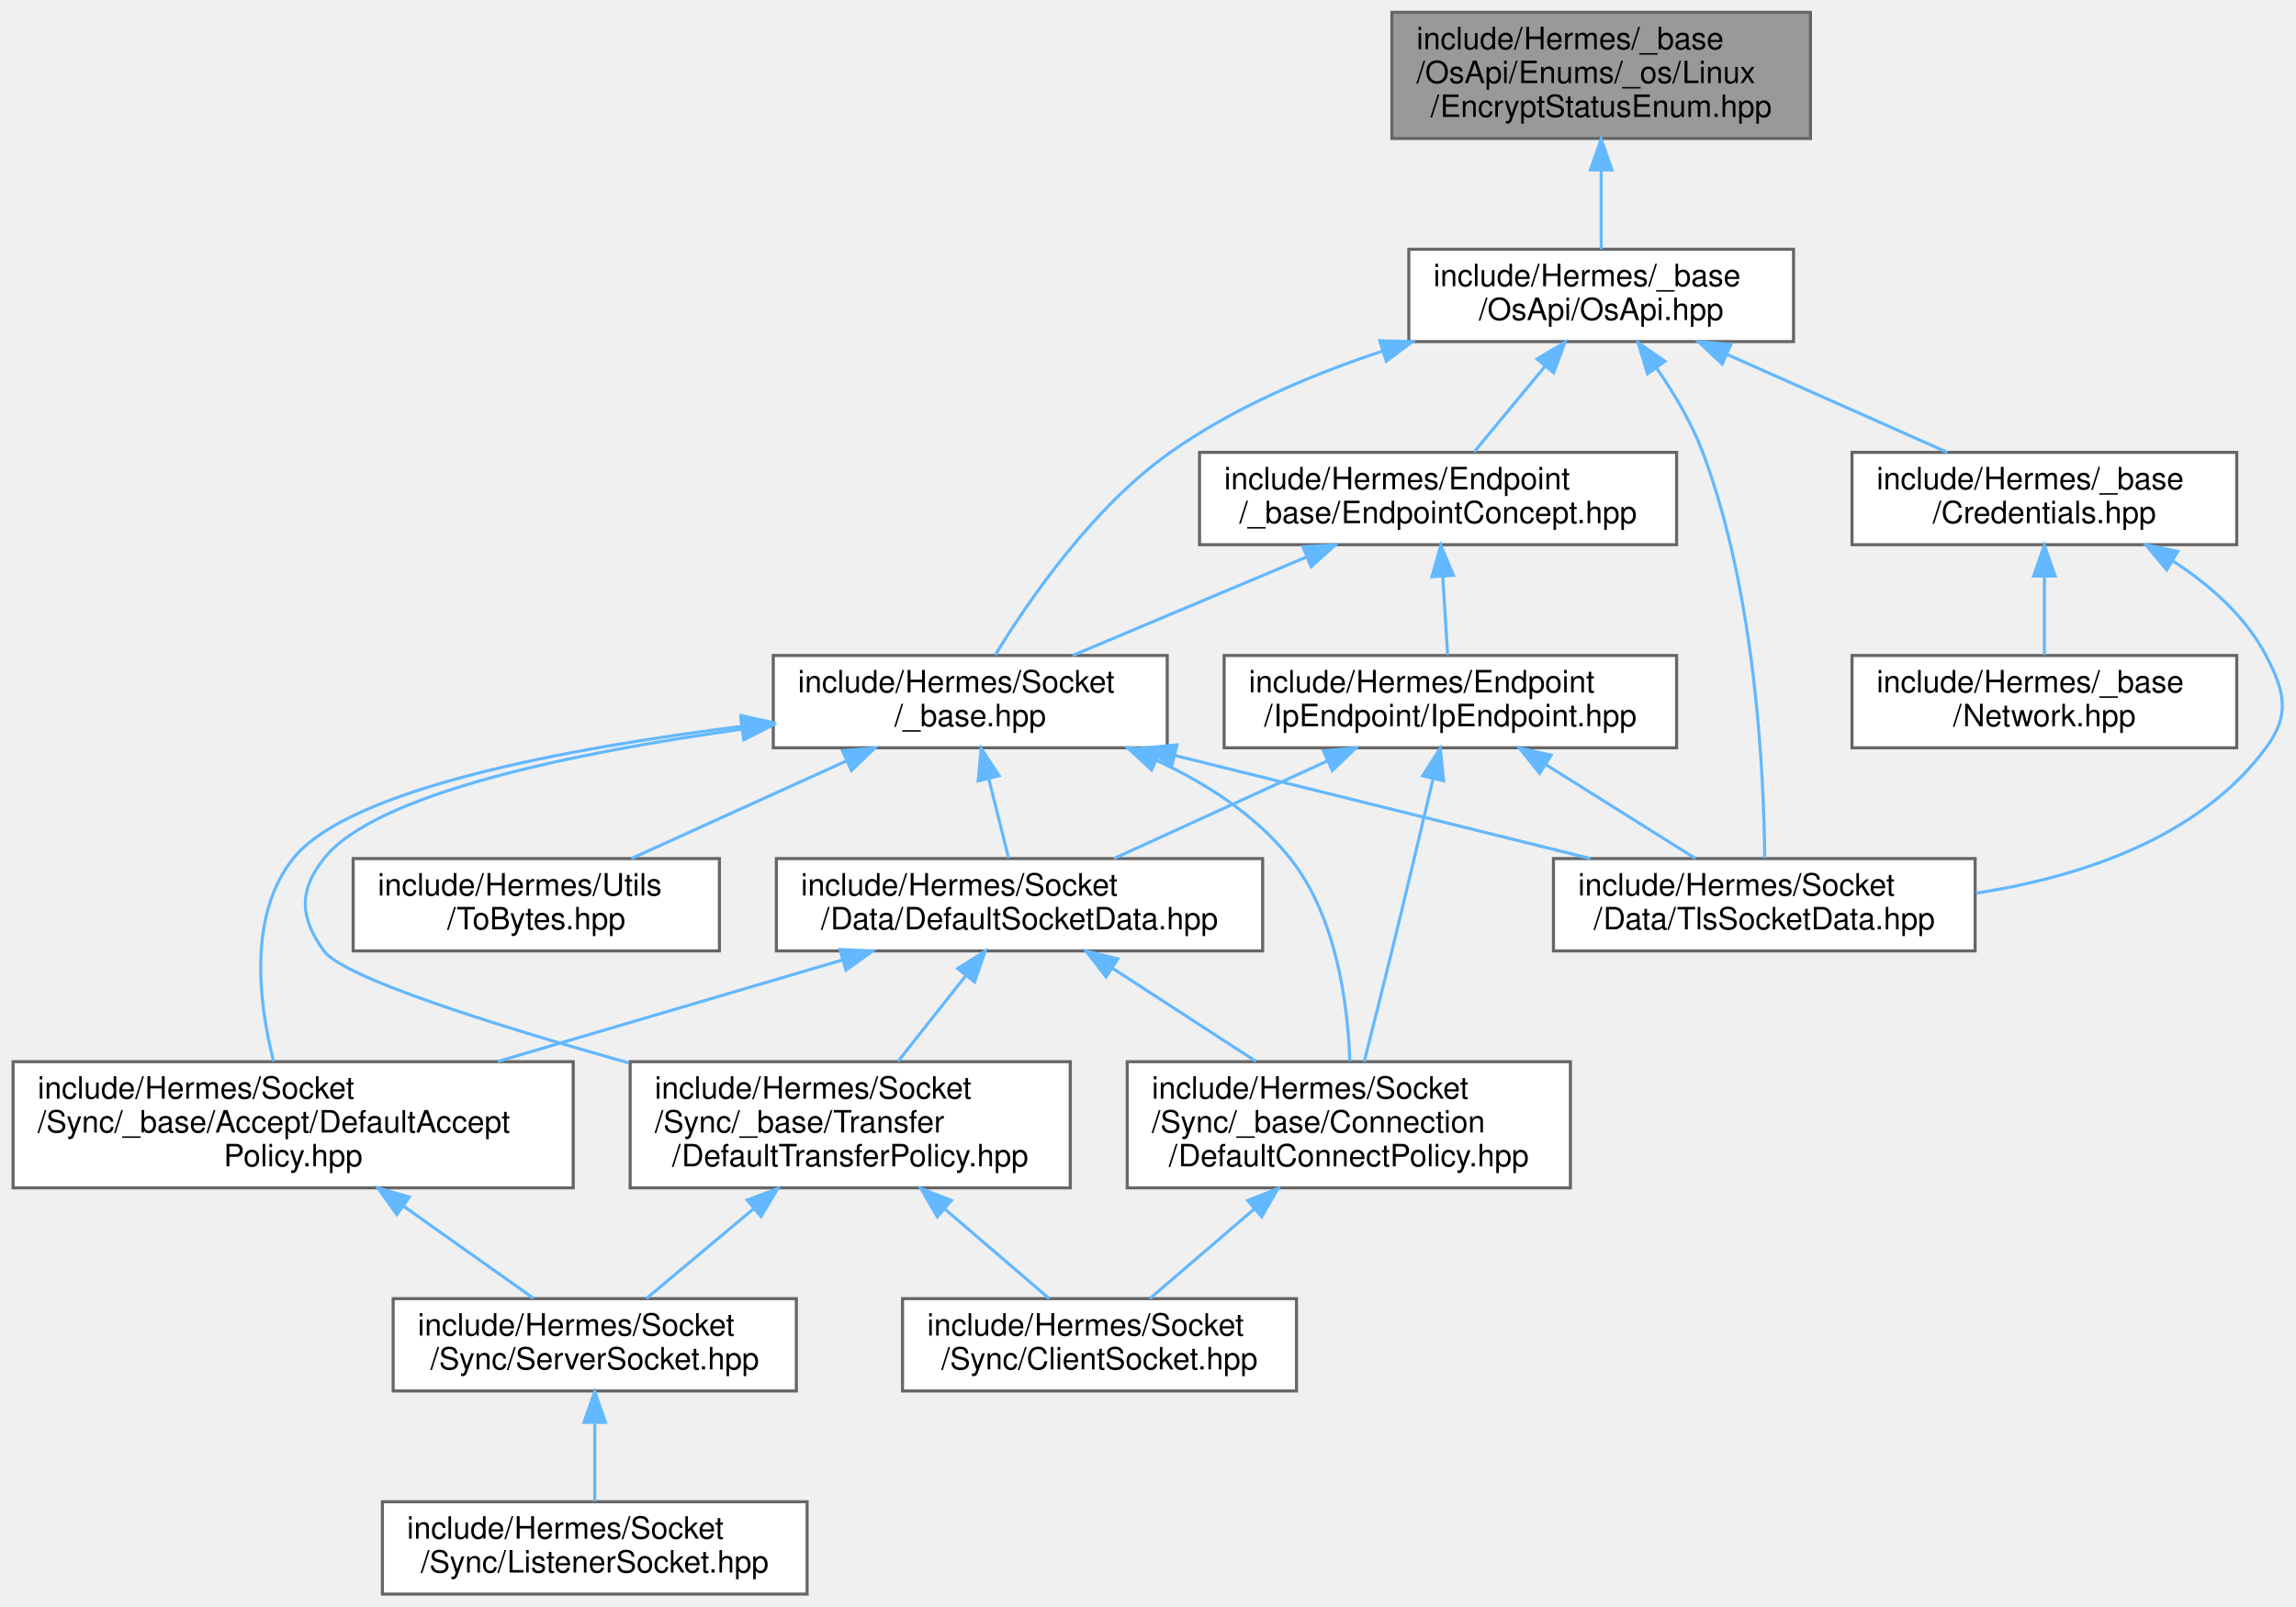
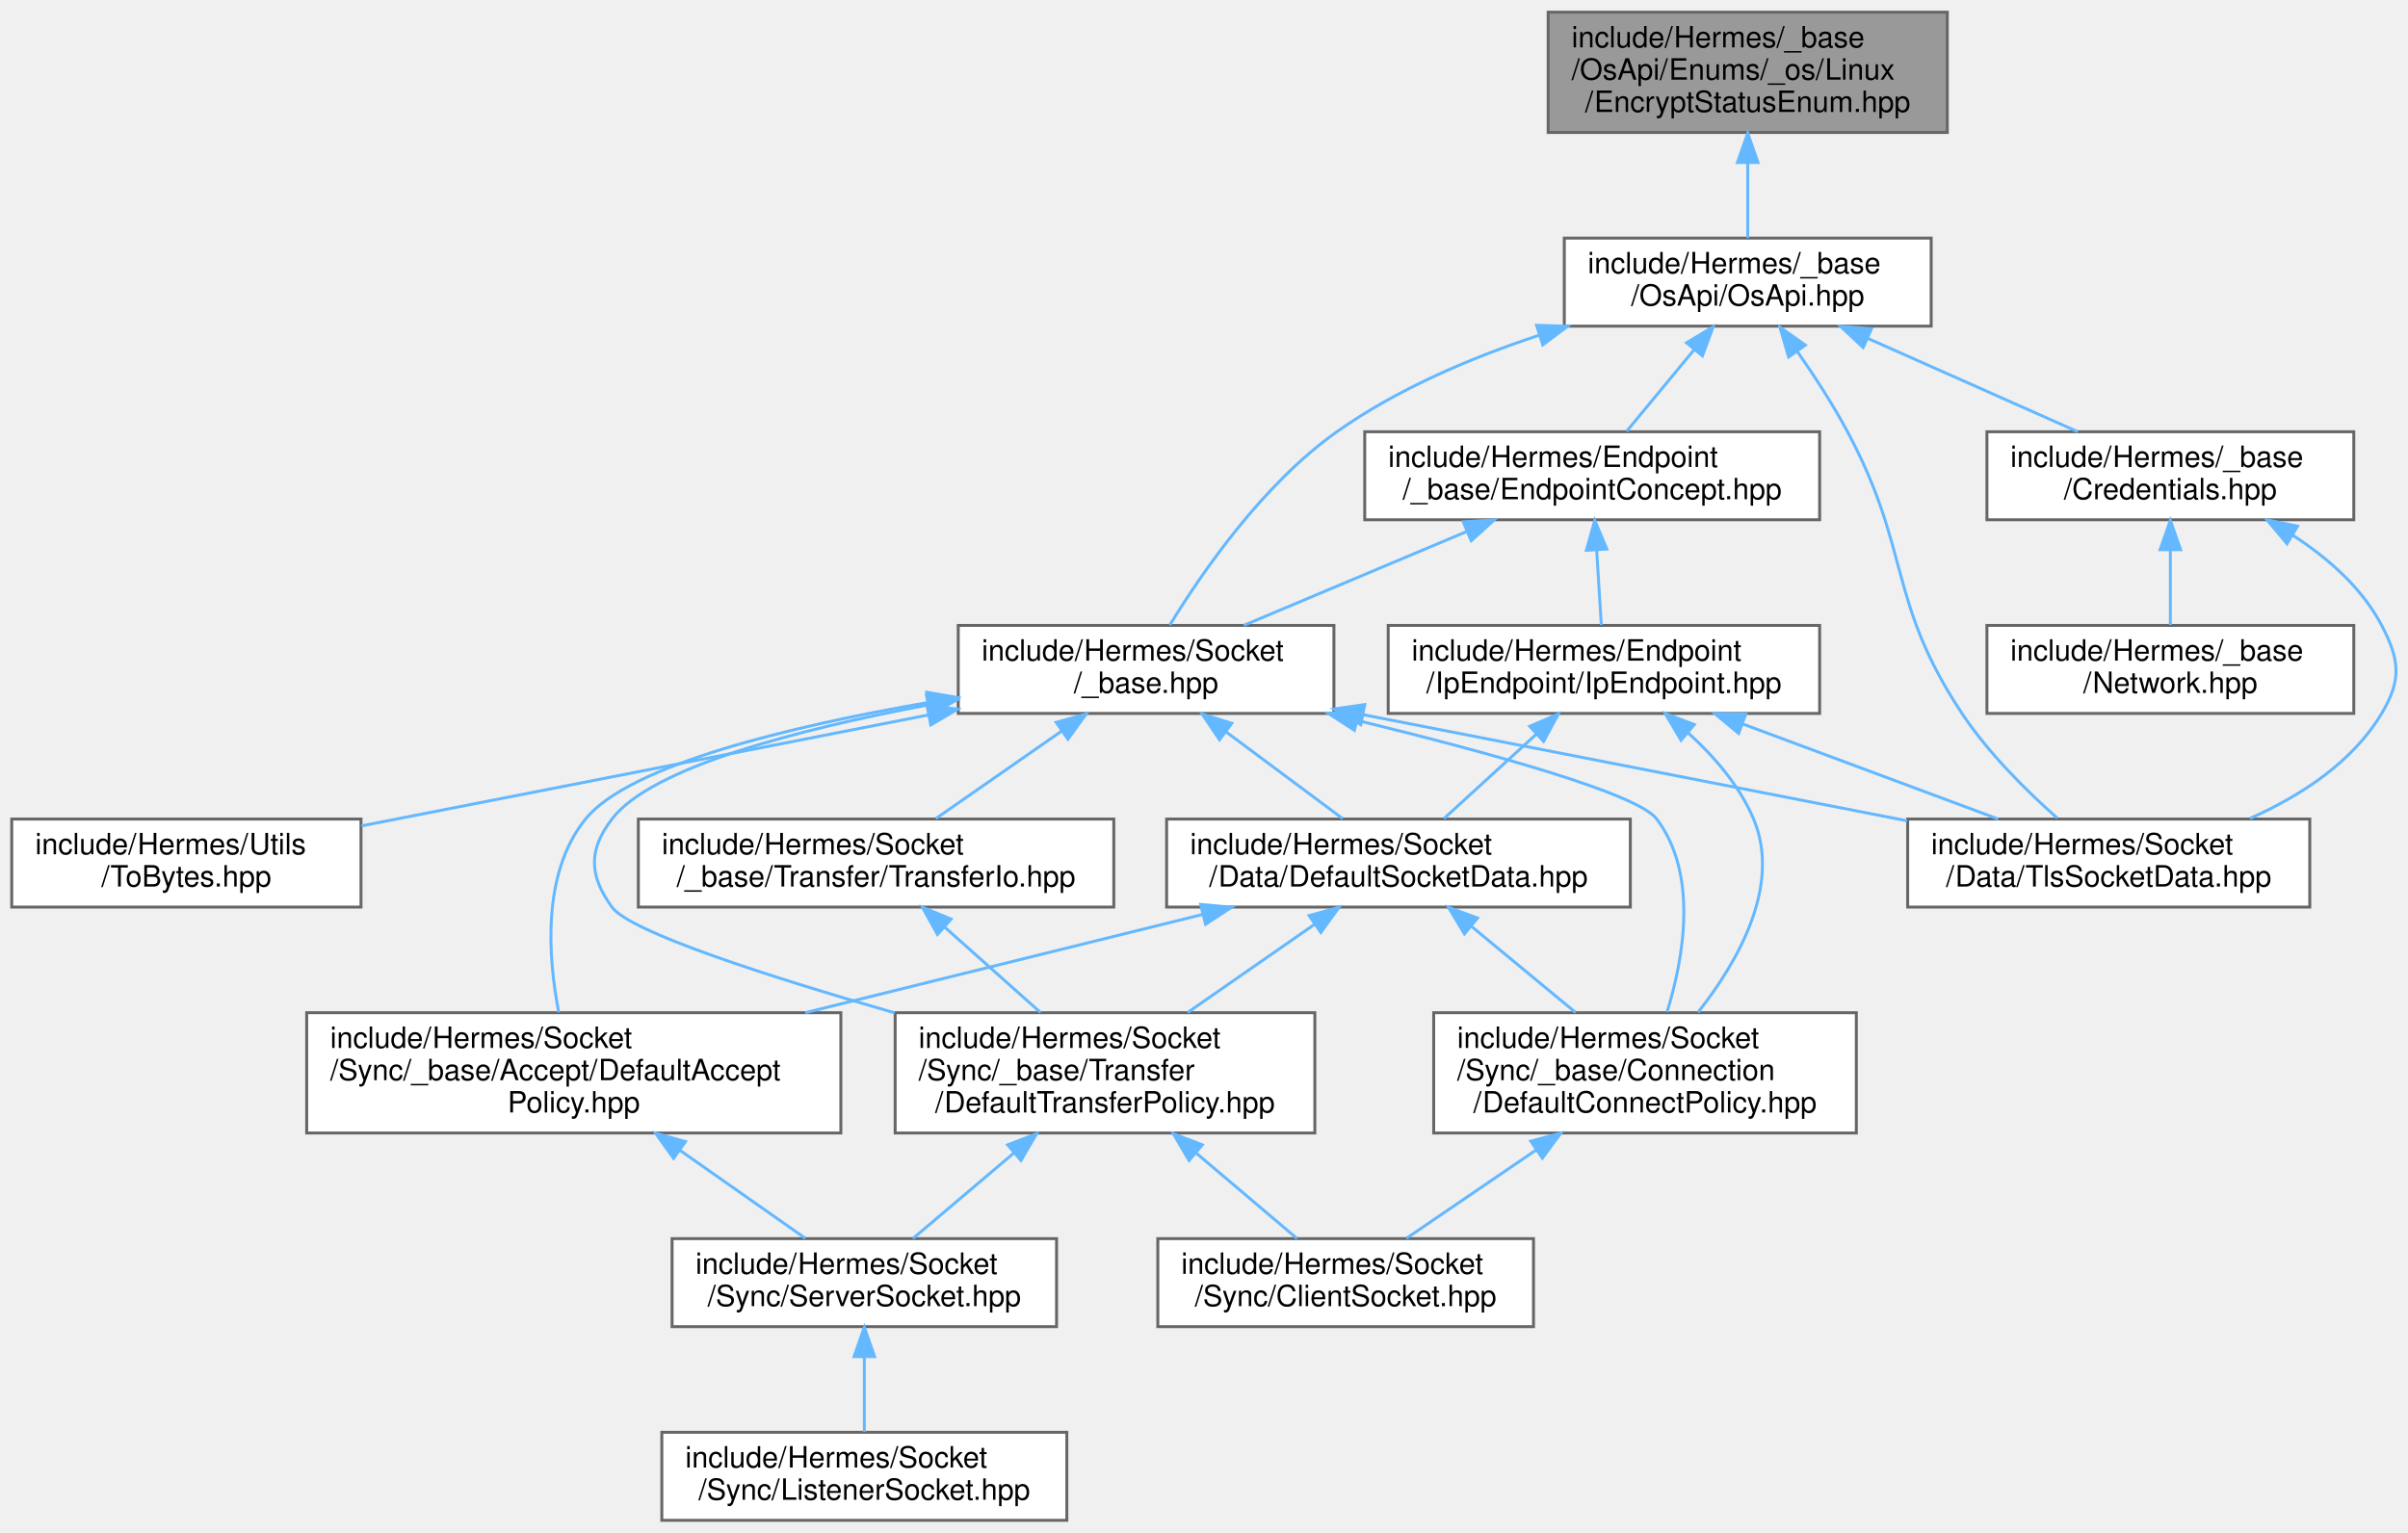
- <svg xmlns="http://www.w3.org/2000/svg" xmlns:xlink="http://www.w3.org/1999/xlink" width="746pt" height="522pt" viewBox="0.00 0.00 745.51 522.00">
+ <svg xmlns="http://www.w3.org/2000/svg" xmlns:xlink="http://www.w3.org/1999/xlink" width="820pt" height="522pt" viewBox="0.00 0.00 820.47 522.00">
  <g id="graph0" class="graph" transform="scale(1 1) rotate(0) translate(4 518)">
    <g id="Node000001" class="node">
      <g id="a_Node000001">
        <a xlink:title=" ">
-           <polygon fill="#999999" stroke="#666666" points="584,-514 448,-514 448,-473 584,-473 584,-514" />
-           <text text-anchor="start" x="456" y="-502" font-family="Helvetica,sans-Serif" font-size="10.00">include/Hermes/_base</text>
-           <text text-anchor="start" x="456" y="-491" font-family="Helvetica,sans-Serif" font-size="10.00">/OsApi/Enums/_os/Linux</text>
-           <text text-anchor="middle" x="516" y="-480" font-family="Helvetica,sans-Serif" font-size="10.00">/EncryptStatusEnum.hpp</text>
+           <polygon fill="#999999" stroke="#666666" points="659.5,-514 523.5,-514 523.5,-473 659.5,-473 659.5,-514" />
+           <text text-anchor="start" x="531.5" y="-502" font-family="Helvetica,sans-Serif" font-size="10.00">include/Hermes/_base</text>
+           <text text-anchor="start" x="531.5" y="-491" font-family="Helvetica,sans-Serif" font-size="10.00">/OsApi/Enums/_os/Linux</text>
+           <text text-anchor="middle" x="591.5" y="-480" font-family="Helvetica,sans-Serif" font-size="10.00">/EncryptStatusEnum.hpp</text>
        </a>
      </g>
    </g>
    <g id="Node000002" class="node">
      <g id="a_Node000002">
        <a xlink:href="_os_api_8hpp.html" target="_top" xlink:title=" ">
-           <polygon fill="white" stroke="#666666" points="578.5,-437 453.5,-437 453.5,-407 578.5,-407 578.5,-437" />
-           <text text-anchor="start" x="461.5" y="-425" font-family="Helvetica,sans-Serif" font-size="10.00">include/Hermes/_base</text>
-           <text text-anchor="middle" x="516" y="-414" font-family="Helvetica,sans-Serif" font-size="10.00">/OsApi/OsApi.hpp</text>
+           <polygon fill="white" stroke="#666666" points="654,-437 529,-437 529,-407 654,-407 654,-437" />
+           <text text-anchor="start" x="537" y="-425" font-family="Helvetica,sans-Serif" font-size="10.00">include/Hermes/_base</text>
+           <text text-anchor="middle" x="591.5" y="-414" font-family="Helvetica,sans-Serif" font-size="10.00">/OsApi/OsApi.hpp</text>
        </a>
      </g>
    </g>
    <g id="edge1_Node000001_Node000002" class="edge">
      <g id="a_edge1_Node000001_Node000002">
        <a xlink:title=" ">
-           <path fill="none" stroke="#63b8ff" d="M516,-462.66C516,-453.76 516,-444.42 516,-437.04" />
-           <polygon fill="#63b8ff" stroke="#63b8ff" points="512.5,-462.77 516,-472.77 519.5,-462.77 512.5,-462.77" />
+           <path fill="none" stroke="#63b8ff" d="M591.5,-462.66C591.5,-453.76 591.5,-444.42 591.5,-437.04" />
+           <polygon fill="#63b8ff" stroke="#63b8ff" points="588,-462.77 591.5,-472.77 595,-462.77 588,-462.77" />
        </a>
      </g>
    </g>
    <g id="Node000003" class="node">
      <g id="a_Node000003">
        <a xlink:href="_endpoint_concept_8hpp.html" target="_top" xlink:title=" ">
-           <polygon fill="white" stroke="#666666" points="540.5,-371 385.5,-371 385.5,-341 540.5,-341 540.5,-371" />
-           <text text-anchor="start" x="393.5" y="-359" font-family="Helvetica,sans-Serif" font-size="10.00">include/Hermes/Endpoint</text>
-           <text text-anchor="middle" x="463" y="-348" font-family="Helvetica,sans-Serif" font-size="10.00">/_base/EndpointConcept.hpp</text>
+           <polygon fill="white" stroke="#666666" points="616,-371 461,-371 461,-341 616,-341 616,-371" />
+           <text text-anchor="start" x="469" y="-359" font-family="Helvetica,sans-Serif" font-size="10.00">include/Hermes/Endpoint</text>
+           <text text-anchor="middle" x="538.5" y="-348" font-family="Helvetica,sans-Serif" font-size="10.00">/_base/EndpointConcept.hpp</text>
        </a>
      </g>
    </g>
    <g id="edge2_Node000002_Node000003" class="edge">
      <g id="a_edge2_Node000002_Node000003">
        <a xlink:title=" ">
-           <path fill="none" stroke="#63b8ff" d="M497.85,-399.09C490.2,-389.85 481.52,-379.36 474.73,-371.16" />
-           <polygon fill="#63b8ff" stroke="#63b8ff" points="495.16,-401.33 504.24,-406.8 500.56,-396.86 495.16,-401.33" />
+           <path fill="none" stroke="#63b8ff" d="M573.35,-399.09C565.7,-389.85 557.02,-379.36 550.23,-371.16" />
+           <polygon fill="#63b8ff" stroke="#63b8ff" points="570.66,-401.33 579.74,-406.8 576.06,-396.86 570.66,-401.33" />
        </a>
      </g>
    </g>
    <g id="Node000012" class="node">
      <g id="a_Node000012">
        <a xlink:href="_tls_socket_data_8hpp.html" target="_top" xlink:title=" ">
-           <polygon fill="white" stroke="#666666" points="637.5,-239 500.5,-239 500.5,-209 637.5,-209 637.5,-239" />
-           <text text-anchor="start" x="508.5" y="-227" font-family="Helvetica,sans-Serif" font-size="10.00">include/Hermes/Socket</text>
-           <text text-anchor="middle" x="569" y="-216" font-family="Helvetica,sans-Serif" font-size="10.00">/Data/TlsSocketData.hpp</text>
-         </a>
-       </g>
-     </g>
-     <g id="edge22_Node000002_Node000012" class="edge">
-       <g id="a_edge22_Node000002_Node000012">
-         <a xlink:title=" ">
-           <path fill="none" stroke="#63b8ff" d="M534.02,-398.38C539.69,-390.18 545.4,-380.58 549,-371 566.29,-325.02 568.9,-265.89 569.12,-239.19" />
-           <polygon fill="#63b8ff" stroke="#63b8ff" points="531.06,-396.5 528,-406.64 536.72,-400.62 531.06,-396.5" />
+           <polygon fill="white" stroke="#666666" points="783,-239 646,-239 646,-209 783,-209 783,-239" />
+           <text text-anchor="start" x="654" y="-227" font-family="Helvetica,sans-Serif" font-size="10.00">include/Hermes/Socket</text>
+           <text text-anchor="middle" x="714.5" y="-216" font-family="Helvetica,sans-Serif" font-size="10.00">/Data/TlsSocketData.hpp</text>
+         </a>
+       </g>
+     </g>
+     <g id="edge24_Node000002_Node000012" class="edge">
+       <g id="a_edge24_Node000002_Node000012">
+         <a xlink:title=" ">
+           <path fill="none" stroke="#63b8ff" d="M608.31,-398.47C614.16,-390.09 620.5,-380.34 625.5,-371 647.24,-330.4 639.04,-313.38 664.5,-275 673.46,-261.5 686.47,-248.62 696.98,-239.32" />
+           <polygon fill="#63b8ff" stroke="#63b8ff" points="605.44,-396.47 602.47,-406.64 611.13,-400.54 605.44,-396.47" />
        </a>
      </g>
    </g>
    <g id="Node000013" class="node">
      <g id="a_Node000013">
        <a xlink:href="__base_8hpp.html" target="_top" xlink:title=" ">
-           <polygon fill="white" stroke="#666666" points="375,-305 247,-305 247,-275 375,-275 375,-305" />
-           <text text-anchor="start" x="255" y="-293" font-family="Helvetica,sans-Serif" font-size="10.00">include/Hermes/Socket</text>
-           <text text-anchor="middle" x="311" y="-282" font-family="Helvetica,sans-Serif" font-size="10.00">/_base.hpp</text>
-         </a>
-       </g>
-     </g>
-     <g id="edge23_Node000002_Node000013" class="edge">
-       <g id="a_edge23_Node000002_Node000013">
-         <a xlink:title=" ">
-           <path fill="none" stroke="#63b8ff" d="M444.81,-403.86C421.55,-396.17 396.46,-385.48 376,-371 350.73,-353.12 329.93,-322.87 319.1,-305.14" />
-           <polygon fill="#63b8ff" stroke="#63b8ff" points="444.06,-407.29 454.65,-406.97 446.17,-400.62 444.06,-407.29" />
-         </a>
-       </g>
-     </g>
-     <g id="Node000015" class="node">
-       <g id="a_Node000015">
+           <polygon fill="white" stroke="#666666" points="450.5,-305 322.5,-305 322.5,-275 450.5,-275 450.5,-305" />
+           <text text-anchor="start" x="330.5" y="-293" font-family="Helvetica,sans-Serif" font-size="10.00">include/Hermes/Socket</text>
+           <text text-anchor="middle" x="386.5" y="-282" font-family="Helvetica,sans-Serif" font-size="10.00">/_base.hpp</text>
+         </a>
+       </g>
+     </g>
+     <g id="edge25_Node000002_Node000013" class="edge">
+       <g id="a_edge25_Node000002_Node000013">
+         <a xlink:title=" ">
+           <path fill="none" stroke="#63b8ff" d="M520.31,-403.86C497.05,-396.17 471.96,-385.48 451.5,-371 426.23,-353.12 405.43,-322.87 394.6,-305.14" />
+           <polygon fill="#63b8ff" stroke="#63b8ff" points="519.56,-407.29 530.15,-406.97 521.67,-400.62 519.56,-407.29" />
+         </a>
+       </g>
+     </g>
+     <g id="Node000016" class="node">
+       <g id="a_Node000016">
        <a xlink:href="_credentials_8hpp.html" target="_top" xlink:title=" ">
-           <polygon fill="white" stroke="#666666" points="722.5,-371 597.5,-371 597.5,-341 722.5,-341 722.5,-371" />
-           <text text-anchor="start" x="605.5" y="-359" font-family="Helvetica,sans-Serif" font-size="10.00">include/Hermes/_base</text>
-           <text text-anchor="middle" x="660" y="-348" font-family="Helvetica,sans-Serif" font-size="10.00">/Credentials.hpp</text>
-         </a>
-       </g>
-     </g>
-     <g id="edge24_Node000002_Node000015" class="edge">
-       <g id="a_edge24_Node000002_Node000015">
-         <a xlink:title=" ">
-           <path fill="none" stroke="#63b8ff" d="M556.99,-402.78C579.69,-392.69 607.48,-380.34 628.47,-371.01" />
-           <polygon fill="#63b8ff" stroke="#63b8ff" points="555.32,-399.7 547.6,-406.95 558.16,-406.09 555.32,-399.7" />
+           <polygon fill="white" stroke="#666666" points="798,-371 673,-371 673,-341 798,-341 798,-371" />
+           <text text-anchor="start" x="681" y="-359" font-family="Helvetica,sans-Serif" font-size="10.00">include/Hermes/_base</text>
+           <text text-anchor="middle" x="735.5" y="-348" font-family="Helvetica,sans-Serif" font-size="10.00">/Credentials.hpp</text>
+         </a>
+       </g>
+     </g>
+     <g id="edge26_Node000002_Node000016" class="edge">
+       <g id="a_edge26_Node000002_Node000016">
+         <a xlink:title=" ">
+           <path fill="none" stroke="#63b8ff" d="M632.49,-402.78C655.19,-392.69 682.98,-380.34 703.97,-371.01" />
+           <polygon fill="#63b8ff" stroke="#63b8ff" points="630.82,-399.7 623.1,-406.95 633.66,-406.09 630.82,-399.7" />
        </a>
      </g>
    </g>
    <g id="Node000004" class="node">
      <g id="a_Node000004">
        <a xlink:href="_ip_endpoint_8hpp.html" target="_top" xlink:title=" ">
-           <polygon fill="white" stroke="#666666" points="540.5,-305 393.5,-305 393.5,-275 540.5,-275 540.5,-305" />
-           <text text-anchor="start" x="401.5" y="-293" font-family="Helvetica,sans-Serif" font-size="10.00">include/Hermes/Endpoint</text>
-           <text text-anchor="middle" x="467" y="-282" font-family="Helvetica,sans-Serif" font-size="10.00">/IpEndpoint/IpEndpoint.hpp</text>
+           <polygon fill="white" stroke="#666666" points="616,-305 469,-305 469,-275 616,-275 616,-305" />
+           <text text-anchor="start" x="477" y="-293" font-family="Helvetica,sans-Serif" font-size="10.00">include/Hermes/Endpoint</text>
+           <text text-anchor="middle" x="542.5" y="-282" font-family="Helvetica,sans-Serif" font-size="10.00">/IpEndpoint/IpEndpoint.hpp</text>
        </a>
      </g>
    </g>
    <g id="edge3_Node000003_Node000004" class="edge">
      <g id="a_edge3_Node000003_Node000004">
        <a xlink:title=" ">
-           <path fill="none" stroke="#63b8ff" d="M464.53,-330.54C465.06,-321.96 465.65,-312.61 466.11,-305.16" />
-           <polygon fill="#63b8ff" stroke="#63b8ff" points="461.02,-330.6 463.89,-340.8 468,-331.03 461.02,-330.6" />
+           <path fill="none" stroke="#63b8ff" d="M540.03,-330.54C540.56,-321.96 541.15,-312.61 541.61,-305.16" />
+           <polygon fill="#63b8ff" stroke="#63b8ff" points="536.52,-330.6 539.39,-340.8 543.5,-331.03 536.52,-330.6" />
        </a>
      </g>
    </g>
    <g id="edge15_Node000003_Node000013" class="edge">
      <g id="a_edge15_Node000003_Node000013">
        <a xlink:title=" ">
-           <path fill="none" stroke="#63b8ff" d="M420.38,-337.05C396.3,-326.91 366.64,-314.43 344.28,-305.01" />
-           <polygon fill="#63b8ff" stroke="#63b8ff" points="419.07,-340.3 429.64,-340.95 421.78,-333.85 419.07,-340.3" />
+           <path fill="none" stroke="#63b8ff" d="M495.88,-337.05C471.8,-326.91 442.14,-314.43 419.78,-305.01" />
+           <polygon fill="#63b8ff" stroke="#63b8ff" points="494.57,-340.3 505.14,-340.95 497.28,-333.85 494.57,-340.3" />
        </a>
      </g>
    </g>
    <g id="Node000005" class="node">
      <g id="a_Node000005">
        <a xlink:href="_default_socket_data_8hpp.html" target="_top" xlink:title=" ">
-           <polygon fill="white" stroke="#666666" points="406,-239 248,-239 248,-209 406,-209 406,-239" />
-           <text text-anchor="start" x="256" y="-227" font-family="Helvetica,sans-Serif" font-size="10.00">include/Hermes/Socket</text>
-           <text text-anchor="middle" x="327" y="-216" font-family="Helvetica,sans-Serif" font-size="10.00">/Data/DefaultSocketData.hpp</text>
+           <polygon fill="white" stroke="#666666" points="551.5,-239 393.5,-239 393.5,-209 551.5,-209 551.5,-239" />
+           <text text-anchor="start" x="401.5" y="-227" font-family="Helvetica,sans-Serif" font-size="10.00">include/Hermes/Socket</text>
+           <text text-anchor="middle" x="472.5" y="-216" font-family="Helvetica,sans-Serif" font-size="10.00">/Data/DefaultSocketData.hpp</text>
        </a>
      </g>
    </g>
    <g id="edge4_Node000004_Node000005" class="edge">
      <g id="a_edge4_Node000004_Node000005">
        <a xlink:title=" ">
-           <path fill="none" stroke="#63b8ff" d="M427.15,-270.78C405.08,-260.69 378.06,-248.34 357.65,-239.01" />
-           <polygon fill="#63b8ff" stroke="#63b8ff" points="425.73,-273.98 436.28,-274.95 428.64,-267.61 425.73,-273.98" />
+           <path fill="none" stroke="#63b8ff" d="M519.45,-267.92C509.13,-258.49 497.23,-247.61 487.99,-239.16" />
+           <polygon fill="#63b8ff" stroke="#63b8ff" points="517.22,-270.63 526.96,-274.8 521.95,-265.47 517.22,-270.63" />
        </a>
      </g>
    </g>
    <g id="Node000009" class="node">
      <g id="a_Node000009">
        <a xlink:href="_default_connect_policy_8hpp.html" target="_top" xlink:title=" ">
-           <polygon fill="white" stroke="#666666" points="506,-173 362,-173 362,-132 506,-132 506,-173" />
-           <text text-anchor="start" x="370" y="-161" font-family="Helvetica,sans-Serif" font-size="10.00">include/Hermes/Socket</text>
-           <text text-anchor="start" x="370" y="-150" font-family="Helvetica,sans-Serif" font-size="10.00">/Sync/_base/Connection</text>
-           <text text-anchor="middle" x="434" y="-139" font-family="Helvetica,sans-Serif" font-size="10.00">/DefaultConnectPolicy.hpp</text>
+           <polygon fill="white" stroke="#666666" points="628.5,-173 484.5,-173 484.5,-132 628.5,-132 628.5,-173" />
+           <text text-anchor="start" x="492.5" y="-161" font-family="Helvetica,sans-Serif" font-size="10.00">include/Hermes/Socket</text>
+           <text text-anchor="start" x="492.5" y="-150" font-family="Helvetica,sans-Serif" font-size="10.00">/Sync/_base/Connection</text>
+           <text text-anchor="middle" x="556.5" y="-139" font-family="Helvetica,sans-Serif" font-size="10.00">/DefaultConnectPolicy.hpp</text>
        </a>
      </g>
    </g>
    <g id="edge14_Node000004_Node000009" class="edge">
      <g id="a_edge14_Node000004_Node000009">
        <a xlink:title=" ">
-           <path fill="none" stroke="#63b8ff" d="M461.34,-264.78C457.61,-248.9 452.58,-227.7 448,-209 445.07,-197.03 441.69,-183.64 438.99,-173" />
-           <polygon fill="#63b8ff" stroke="#63b8ff" points="458,-265.89 463.7,-274.82 464.82,-264.29 458,-265.89" />
+           <path fill="none" stroke="#63b8ff" d="M571.15,-268.42C580.04,-260.36 588.75,-250.32 593.5,-239 603.02,-216.33 588.19,-190.44 574.57,-173.14" />
+           <polygon fill="#63b8ff" stroke="#63b8ff" points="568.77,-265.85 563.39,-274.97 573.29,-271.2 568.77,-265.85" />
        </a>
      </g>
    </g>
    <g id="edge13_Node000004_Node000012" class="edge">
      <g id="a_edge13_Node000004_Node000012">
        <a xlink:title=" ">
-           <path fill="none" stroke="#63b8ff" d="M498.21,-269.42C513.86,-259.6 532.46,-247.93 546.67,-239.01" />
-           <polygon fill="#63b8ff" stroke="#63b8ff" points="495.99,-266.68 489.38,-274.95 499.72,-272.6 495.99,-266.68" />
+           <path fill="none" stroke="#63b8ff" d="M589.65,-271.46C617.09,-261.25 651.21,-248.55 676.84,-239.01" />
+           <polygon fill="#63b8ff" stroke="#63b8ff" points="588.4,-268.19 580.25,-274.95 590.84,-274.75 588.4,-268.19" />
        </a>
      </g>
    </g>
    <g id="Node000006" class="node">
      <g id="a_Node000006">
        <a xlink:href="_default_accept_policy_8hpp.html" target="_top" xlink:title=" ">
-           <polygon fill="white" stroke="#666666" points="182,-173 0,-173 0,-132 182,-132 182,-173" />
-           <text text-anchor="start" x="8" y="-161" font-family="Helvetica,sans-Serif" font-size="10.00">include/Hermes/Socket</text>
-           <text text-anchor="start" x="8" y="-150" font-family="Helvetica,sans-Serif" font-size="10.00">/Sync/_base/Accept/DefaultAccept</text>
-           <text text-anchor="middle" x="91" y="-139" font-family="Helvetica,sans-Serif" font-size="10.00">Policy.hpp</text>
+           <polygon fill="white" stroke="#666666" points="282.5,-173 100.5,-173 100.5,-132 282.5,-132 282.5,-173" />
+           <text text-anchor="start" x="108.5" y="-161" font-family="Helvetica,sans-Serif" font-size="10.00">include/Hermes/Socket</text>
+           <text text-anchor="start" x="108.5" y="-150" font-family="Helvetica,sans-Serif" font-size="10.00">/Sync/_base/Accept/DefaultAccept</text>
+           <text text-anchor="middle" x="191.5" y="-139" font-family="Helvetica,sans-Serif" font-size="10.00">Policy.hpp</text>
        </a>
      </g>
    </g>
    <g id="edge5_Node000005_Node000006" class="edge">
      <g id="a_edge5_Node000005_Node000006">
        <a xlink:title=" ">
-           <path fill="none" stroke="#63b8ff" d="M269.51,-206.07C235.67,-196.11 192.75,-183.46 157.47,-173.07" />
-           <polygon fill="#63b8ff" stroke="#63b8ff" points="268.66,-209.47 279.24,-208.94 270.64,-202.75 268.66,-209.47" />
+           <path fill="none" stroke="#63b8ff" d="M405.83,-206.51C365.2,-196.46 313.05,-183.56 270.37,-173.01" />
+           <polygon fill="#63b8ff" stroke="#63b8ff" points="405.09,-209.93 415.64,-208.94 406.77,-203.14 405.09,-209.93" />
        </a>
      </g>
    </g>
    <g id="edge8_Node000005_Node000009" class="edge">
      <g id="a_edge8_Node000005_Node000009">
        <a xlink:title=" ">
-           <path fill="none" stroke="#63b8ff" d="M357.31,-203.31C371.89,-193.84 389.31,-182.53 403.87,-173.07" />
-           <polygon fill="#63b8ff" stroke="#63b8ff" points="355.13,-200.55 348.65,-208.94 358.95,-206.42 355.13,-200.55" />
+           <path fill="none" stroke="#63b8ff" d="M497.27,-202.5C508.51,-193.21 521.74,-182.26 532.84,-173.07" />
+           <polygon fill="#63b8ff" stroke="#63b8ff" points="494.97,-199.86 489.5,-208.94 499.43,-205.26 494.97,-199.86" />
        </a>
      </g>
    </g>
    <g id="Node000011" class="node">
      <g id="a_Node000011">
        <a xlink:href="_default_transfer_policy_8hpp.html" target="_top" xlink:title=" ">
-           <polygon fill="white" stroke="#666666" points="343.5,-173 200.5,-173 200.5,-132 343.5,-132 343.5,-173" />
-           <text text-anchor="start" x="208.5" y="-161" font-family="Helvetica,sans-Serif" font-size="10.00">include/Hermes/Socket</text>
-           <text text-anchor="start" x="208.5" y="-150" font-family="Helvetica,sans-Serif" font-size="10.00">/Sync/_base/Transfer</text>
-           <text text-anchor="middle" x="272" y="-139" font-family="Helvetica,sans-Serif" font-size="10.00">/DefaultTransferPolicy.hpp</text>
+           <polygon fill="white" stroke="#666666" points="444,-173 301,-173 301,-132 444,-132 444,-173" />
+           <text text-anchor="start" x="309" y="-161" font-family="Helvetica,sans-Serif" font-size="10.00">include/Hermes/Socket</text>
+           <text text-anchor="start" x="309" y="-150" font-family="Helvetica,sans-Serif" font-size="10.00">/Sync/_base/Transfer</text>
+           <text text-anchor="middle" x="372.5" y="-139" font-family="Helvetica,sans-Serif" font-size="10.00">/DefaultTransferPolicy.hpp</text>
        </a>
      </g>
    </g>
    <g id="edge10_Node000005_Node000011" class="edge">
      <g id="a_edge10_Node000005_Node000011">
        <a xlink:title=" ">
-           <path fill="none" stroke="#63b8ff" d="M309.48,-200.86C302.42,-191.94 294.34,-181.72 287.49,-173.07" />
-           <polygon fill="#63b8ff" stroke="#63b8ff" points="306.92,-203.27 315.87,-208.94 312.41,-198.92 306.92,-203.27" />
+           <path fill="none" stroke="#63b8ff" d="M443.79,-203.04C430.24,-193.63 414.14,-182.44 400.66,-173.07" />
+           <polygon fill="#63b8ff" stroke="#63b8ff" points="442.05,-206.1 452.26,-208.94 446.05,-200.35 442.05,-206.1" />
        </a>
      </g>
    </g>
    <g id="Node000007" class="node">
      <g id="a_Node000007">
        <a xlink:href="_server_socket_8hpp.html" target="_top" xlink:title=" ">
-           <polygon fill="white" stroke="#666666" points="254.5,-96 123.5,-96 123.5,-66 254.5,-66 254.5,-96" />
-           <text text-anchor="start" x="131.5" y="-84" font-family="Helvetica,sans-Serif" font-size="10.00">include/Hermes/Socket</text>
-           <text text-anchor="middle" x="189" y="-73" font-family="Helvetica,sans-Serif" font-size="10.00">/Sync/ServerSocket.hpp</text>
+           <polygon fill="white" stroke="#666666" points="356,-96 225,-96 225,-66 356,-66 356,-96" />
+           <text text-anchor="start" x="233" y="-84" font-family="Helvetica,sans-Serif" font-size="10.00">include/Hermes/Socket</text>
+           <text text-anchor="middle" x="290.5" y="-73" font-family="Helvetica,sans-Serif" font-size="10.00">/Sync/ServerSocket.hpp</text>
        </a>
      </g>
    </g>
    <g id="edge6_Node000006_Node000007" class="edge">
      <g id="a_edge6_Node000006_Node000007">
        <a xlink:title=" ">
-           <path fill="none" stroke="#63b8ff" d="M126.74,-126.15C141.03,-116.02 156.94,-104.74 169.1,-96.11" />
-           <polygon fill="#63b8ff" stroke="#63b8ff" points="124.69,-123.32 118.56,-131.96 128.74,-129.03 124.69,-123.32" />
+           <path fill="none" stroke="#63b8ff" d="M227.61,-126.15C242.04,-116.02 258.11,-104.74 270.4,-96.11" />
+           <polygon fill="#63b8ff" stroke="#63b8ff" points="225.51,-123.35 219.34,-131.96 229.54,-129.07 225.51,-123.35" />
        </a>
      </g>
    </g>
    <g id="Node000008" class="node">
      <g id="a_Node000008">
        <a xlink:href="_listener_socket_8hpp.html" target="_top" xlink:title=" ">
-           <polygon fill="white" stroke="#666666" points="258,-30 120,-30 120,0 258,0 258,-30" />
-           <text text-anchor="start" x="128" y="-18" font-family="Helvetica,sans-Serif" font-size="10.00">include/Hermes/Socket</text>
-           <text text-anchor="middle" x="189" y="-7" font-family="Helvetica,sans-Serif" font-size="10.00">/Sync/ListenerSocket.hpp</text>
+           <polygon fill="white" stroke="#666666" points="359.5,-30 221.5,-30 221.5,0 359.5,0 359.5,-30" />
+           <text text-anchor="start" x="229.5" y="-18" font-family="Helvetica,sans-Serif" font-size="10.00">include/Hermes/Socket</text>
+           <text text-anchor="middle" x="290.5" y="-7" font-family="Helvetica,sans-Serif" font-size="10.00">/Sync/ListenerSocket.hpp</text>
        </a>
      </g>
    </g>
    <g id="edge7_Node000007_Node000008" class="edge">
      <g id="a_edge7_Node000007_Node000008">
        <a xlink:title=" ">
-           <path fill="none" stroke="#63b8ff" d="M189,-55.54C189,-46.96 189,-37.61 189,-30.16" />
-           <polygon fill="#63b8ff" stroke="#63b8ff" points="185.5,-55.8 189,-65.8 192.5,-55.8 185.5,-55.8" />
+           <path fill="none" stroke="#63b8ff" d="M290.5,-55.54C290.5,-46.96 290.5,-37.61 290.5,-30.16" />
+           <polygon fill="#63b8ff" stroke="#63b8ff" points="287,-55.8 290.5,-65.8 294,-55.8 287,-55.8" />
        </a>
      </g>
    </g>
    <g id="Node000010" class="node">
      <g id="a_Node000010">
        <a xlink:href="_client_socket_8hpp.html" target="_top" xlink:title=" ">
-           <polygon fill="white" stroke="#666666" points="417,-96 289,-96 289,-66 417,-66 417,-96" />
-           <text text-anchor="start" x="297" y="-84" font-family="Helvetica,sans-Serif" font-size="10.00">include/Hermes/Socket</text>
-           <text text-anchor="middle" x="353" y="-73" font-family="Helvetica,sans-Serif" font-size="10.00">/Sync/ClientSocket.hpp</text>
+           <polygon fill="white" stroke="#666666" points="518.5,-96 390.5,-96 390.5,-66 518.5,-66 518.5,-96" />
+           <text text-anchor="start" x="398.5" y="-84" font-family="Helvetica,sans-Serif" font-size="10.00">include/Hermes/Socket</text>
+           <text text-anchor="middle" x="454.5" y="-73" font-family="Helvetica,sans-Serif" font-size="10.00">/Sync/ClientSocket.hpp</text>
        </a>
      </g>
    </g>
    <g id="edge9_Node000009_Node000010" class="edge">
      <g id="a_edge9_Node000009_Node000010">
        <a xlink:title=" ">
-           <path fill="none" stroke="#63b8ff" d="M403.26,-125.12C391.73,-115.23 379.08,-104.38 369.36,-96.04" />
-           <polygon fill="#63b8ff" stroke="#63b8ff" points="401.14,-127.91 411.01,-131.77 405.7,-122.6 401.14,-127.91" />
+           <path fill="none" stroke="#63b8ff" d="M519.3,-126.15C504.43,-116.02 487.87,-104.74 475.21,-96.11" />
+           <polygon fill="#63b8ff" stroke="#63b8ff" points="517.58,-129.22 527.82,-131.96 521.52,-123.43 517.58,-129.22" />
        </a>
      </g>
    </g>
    <g id="edge12_Node000011_Node000007" class="edge">
      <g id="a_edge12_Node000011_Node000007">
        <a xlink:title=" ">
-           <path fill="none" stroke="#63b8ff" d="M240.5,-125.12C228.69,-115.23 215.73,-104.38 205.77,-96.04" />
-           <polygon fill="#63b8ff" stroke="#63b8ff" points="238.52,-128.03 248.44,-131.77 243.02,-122.67 238.52,-128.03" />
+           <path fill="none" stroke="#63b8ff" d="M341.38,-125.12C329.71,-115.23 316.91,-104.38 307.06,-96.04" />
+           <polygon fill="#63b8ff" stroke="#63b8ff" points="339.33,-127.97 349.22,-131.77 343.86,-122.63 339.33,-127.97" />
        </a>
      </g>
    </g>
    <g id="edge11_Node000011_Node000010" class="edge">
      <g id="a_edge11_Node000011_Node000010">
        <a xlink:title=" ">
-           <path fill="none" stroke="#63b8ff" d="M302.74,-125.12C314.27,-115.23 326.92,-104.38 336.64,-96.04" />
-           <polygon fill="#63b8ff" stroke="#63b8ff" points="300.3,-122.6 294.99,-131.77 304.86,-127.91 300.3,-122.6" />
+           <path fill="none" stroke="#63b8ff" d="M403.62,-125.12C415.29,-115.23 428.09,-104.38 437.94,-96.04" />
+           <polygon fill="#63b8ff" stroke="#63b8ff" points="401.14,-122.63 395.78,-131.77 405.67,-127.97 401.14,-122.63" />
        </a>
      </g>
    </g>
    <g id="edge16_Node000013_Node000005" class="edge">
      <g id="a_edge16_Node000013_Node000005">
        <a xlink:title=" ">
-           <path fill="none" stroke="#63b8ff" d="M317.04,-264.83C319.21,-256.17 321.58,-246.7 323.46,-239.16" />
-           <polygon fill="#63b8ff" stroke="#63b8ff" points="313.58,-264.25 314.55,-274.8 320.37,-265.94 313.58,-264.25" />
+           <path fill="none" stroke="#63b8ff" d="M413.71,-268.75C426.64,-259.13 441.79,-247.86 453.47,-239.16" />
+           <polygon fill="#63b8ff" stroke="#63b8ff" points="411.52,-266.02 405.59,-274.8 415.7,-271.63 411.52,-266.02" />
        </a>
      </g>
    </g>
    <g id="edge18_Node000013_Node000006" class="edge">
      <g id="a_edge18_Node000013_Node000006">
        <a xlink:title=" ">
-           <path fill="none" stroke="#63b8ff" d="M236.89,-281.99C180.34,-274.93 109.15,-261.74 91,-239 76.28,-220.55 79.84,-192.04 84.66,-173.08" />
-           <polygon fill="#63b8ff" stroke="#63b8ff" points="236.55,-285.47 246.9,-283.2 237.39,-278.52 236.55,-285.47" />
+           <path fill="none" stroke="#63b8ff" d="M312.31,-278.75C265.23,-270.59 210.45,-257.46 195.5,-239 180.63,-220.64 182.69,-192.1 186.38,-173.12" />
+           <polygon fill="#63b8ff" stroke="#63b8ff" points="311.78,-282.21 322.22,-280.42 312.94,-275.31 311.78,-282.21" />
        </a>
      </g>
    </g>
    <g id="edge19_Node000013_Node000009" class="edge">
      <g id="a_edge19_Node000013_Node000009">
        <a xlink:title=" ">
-           <path fill="none" stroke="#63b8ff" d="M371.64,-270.87C387.81,-263.37 403.86,-253.04 415,-239 429.93,-220.18 433.67,-192.02 434.34,-173.22" />
-           <polygon fill="#63b8ff" stroke="#63b8ff" points="369.94,-267.8 362.14,-274.97 372.71,-274.22 369.94,-267.8" />
+           <path fill="none" stroke="#63b8ff" d="M458.38,-272.64C503.33,-261.68 553.94,-247.71 560.5,-239 574.62,-220.25 569.79,-192.07 564.02,-173.25" />
+           <polygon fill="#63b8ff" stroke="#63b8ff" points="457.49,-269.25 448.59,-275 459.13,-276.06 457.49,-269.25" />
        </a>
      </g>
    </g>
    <g id="edge20_Node000013_Node000011" class="edge">
      <g id="a_edge20_Node000013_Node000011">
        <a xlink:title=" ">
-           <path fill="none" stroke="#63b8ff" d="M236.71,-281.04C183.32,-273.6 117.89,-260.38 101,-239 92.74,-228.54 93.16,-219.79 101,-209 107.31,-200.32 156.17,-184.95 200.06,-172.59" />
-           <polygon fill="#63b8ff" stroke="#63b8ff" points="236.49,-284.54 246.87,-282.4 237.43,-277.6 236.49,-284.54" />
+           <path fill="none" stroke="#63b8ff" d="M312.21,-277.89C267.99,-269.58 217.94,-256.63 204.5,-239 196.42,-228.4 196.69,-219.81 204.5,-209 210.64,-200.5 258,-185.29 300.87,-172.94" />
+           <polygon fill="#63b8ff" stroke="#63b8ff" points="311.66,-281.34 322.12,-279.69 312.91,-274.46 311.66,-281.34" />
        </a>
      </g>
    </g>
    <g id="edge17_Node000013_Node000012" class="edge">
      <g id="a_edge17_Node000013_Node000012">
        <a xlink:title=" ">
-           <path fill="none" stroke="#63b8ff" d="M377.45,-272.52C419.29,-262.14 472.72,-248.88 512.51,-239.01" />
-           <polygon fill="#63b8ff" stroke="#63b8ff" points="376.48,-269.15 367.62,-274.95 378.17,-275.94 376.48,-269.15" />
+           <path fill="none" stroke="#63b8ff" d="M460.65,-274.53C516.2,-263.69 591.65,-248.97 645.83,-238.4" />
+           <polygon fill="#63b8ff" stroke="#63b8ff" points="459.66,-271.16 450.52,-276.51 461.01,-278.03 459.66,-271.16" />
        </a>
      </g>
    </g>
    <g id="Node000014" class="node">
      <g id="a_Node000014">
-         <a xlink:href="_to_bytes_8hpp.html" target="_top" xlink:title=" ">
-           <polygon fill="white" stroke="#666666" points="229.5,-239 110.5,-239 110.5,-209 229.5,-209 229.5,-239" />
-           <text text-anchor="start" x="118.5" y="-227" font-family="Helvetica,sans-Serif" font-size="10.00">include/Hermes/Utils</text>
-           <text text-anchor="middle" x="170" y="-216" font-family="Helvetica,sans-Serif" font-size="10.00">/ToBytes.hpp</text>
+         <a xlink:href="_transfer_io_8hpp.html" target="_top" xlink:title=" ">
+           <polygon fill="white" stroke="#666666" points="375.5,-239 213.5,-239 213.5,-209 375.5,-209 375.5,-239" />
+           <text text-anchor="start" x="221.5" y="-227" font-family="Helvetica,sans-Serif" font-size="10.00">include/Hermes/Socket</text>
+           <text text-anchor="middle" x="294.5" y="-216" font-family="Helvetica,sans-Serif" font-size="10.00">/_base/Transfer/TransferIo.hpp</text>
        </a>
      </g>
    </g>
    <g id="edge21_Node000013_Node000014" class="edge">
      <g id="a_edge21_Node000013_Node000014">
        <a xlink:title=" ">
-           <path fill="none" stroke="#63b8ff" d="M270.87,-270.78C248.64,-260.69 221.43,-248.34 200.87,-239.01" />
-           <polygon fill="#63b8ff" stroke="#63b8ff" points="269.5,-274.01 280.06,-274.95 272.4,-267.63 269.5,-274.01" />
-         </a>
-       </g>
-     </g>
-     <g id="edge25_Node000015_Node000012" class="edge">
-       <g id="a_edge25_Node000015_Node000012">
-         <a xlink:title=" ">
-           <path fill="none" stroke="#63b8ff" d="M701.68,-335.74C713.67,-327.99 725.3,-317.8 732,-305 738.18,-293.19 739.93,-285.72 732,-275 710.36,-245.72 671.88,-233.04 637.75,-227.76" />
-           <polygon fill="#63b8ff" stroke="#63b8ff" points="699.74,-332.82 692.95,-340.95 703.33,-338.82 699.74,-332.82" />
-         </a>
-       </g>
-     </g>
-     <g id="Node000016" class="node">
-       <g id="a_Node000016">
+           <path fill="none" stroke="#63b8ff" d="M357.79,-269.03C343.87,-259.34 327.47,-247.94 314.86,-239.16" />
+           <polygon fill="#63b8ff" stroke="#63b8ff" points="355.87,-271.96 366.08,-274.8 359.87,-266.21 355.87,-271.96" />
+         </a>
+       </g>
+     </g>
+     <g id="Node000015" class="node">
+       <g id="a_Node000015">
+         <a xlink:href="_to_bytes_8hpp.html" target="_top" xlink:title=" ">
+           <polygon fill="white" stroke="#666666" points="119,-239 0,-239 0,-209 119,-209 119,-239" />
+           <text text-anchor="start" x="8" y="-227" font-family="Helvetica,sans-Serif" font-size="10.00">include/Hermes/Utils</text>
+           <text text-anchor="middle" x="59.5" y="-216" font-family="Helvetica,sans-Serif" font-size="10.00">/ToBytes.hpp</text>
+         </a>
+       </g>
+     </g>
+     <g id="edge23_Node000013_Node000015" class="edge">
+       <g id="a_edge23_Node000013_Node000015">
+         <a xlink:title=" ">
+           <path fill="none" stroke="#63b8ff" d="M312.37,-274.49C253.93,-263.05 173.5,-247.31 119.16,-236.68" />
+           <polygon fill="#63b8ff" stroke="#63b8ff" points="311.8,-277.95 322.29,-276.43 313.14,-271.08 311.8,-277.95" />
+         </a>
+       </g>
+     </g>
+     <g id="edge22_Node000014_Node000011" class="edge">
+       <g id="a_edge22_Node000014_Node000011">
+         <a xlink:title=" ">
+           <path fill="none" stroke="#63b8ff" d="M317.81,-202.23C328.18,-192.99 340.32,-182.17 350.53,-173.07" />
+           <polygon fill="#63b8ff" stroke="#63b8ff" points="315.42,-199.67 310.28,-208.94 320.08,-204.9 315.42,-199.67" />
+         </a>
+       </g>
+     </g>
+     <g id="edge27_Node000016_Node000012" class="edge">
+       <g id="a_edge27_Node000016_Node000012">
+         <a xlink:title=" ">
+           <path fill="none" stroke="#63b8ff" d="M777.18,-335.74C789.17,-327.99 800.8,-317.8 807.5,-305 813.68,-293.19 814.34,-286.44 807.5,-275 797.53,-258.32 779.87,-246.88 762.6,-239.2" />
+           <polygon fill="#63b8ff" stroke="#63b8ff" points="775.24,-332.82 768.45,-340.95 778.83,-338.82 775.24,-332.82" />
+         </a>
+       </g>
+     </g>
+     <g id="Node000017" class="node">
+       <g id="a_Node000017">
        <a xlink:href="_network_8hpp.html" target="_top" xlink:title=" ">
-           <polygon fill="white" stroke="#666666" points="722.5,-305 597.5,-305 597.5,-275 722.5,-275 722.5,-305" />
-           <text text-anchor="start" x="605.5" y="-293" font-family="Helvetica,sans-Serif" font-size="10.00">include/Hermes/_base</text>
-           <text text-anchor="middle" x="660" y="-282" font-family="Helvetica,sans-Serif" font-size="10.00">/Network.hpp</text>
-         </a>
-       </g>
-     </g>
-     <g id="edge26_Node000015_Node000016" class="edge">
-       <g id="a_edge26_Node000015_Node000016">
-         <a xlink:title=" ">
-           <path fill="none" stroke="#63b8ff" d="M660,-330.54C660,-321.96 660,-312.61 660,-305.16" />
-           <polygon fill="#63b8ff" stroke="#63b8ff" points="656.5,-330.8 660,-340.8 663.5,-330.8 656.5,-330.8" />
+           <polygon fill="white" stroke="#666666" points="798,-305 673,-305 673,-275 798,-275 798,-305" />
+           <text text-anchor="start" x="681" y="-293" font-family="Helvetica,sans-Serif" font-size="10.00">include/Hermes/_base</text>
+           <text text-anchor="middle" x="735.5" y="-282" font-family="Helvetica,sans-Serif" font-size="10.00">/Network.hpp</text>
+         </a>
+       </g>
+     </g>
+     <g id="edge28_Node000016_Node000017" class="edge">
+       <g id="a_edge28_Node000016_Node000017">
+         <a xlink:title=" ">
+           <path fill="none" stroke="#63b8ff" d="M735.5,-330.54C735.5,-321.96 735.5,-312.61 735.5,-305.16" />
+           <polygon fill="#63b8ff" stroke="#63b8ff" points="732,-330.8 735.5,-340.8 739,-330.8 732,-330.8" />
        </a>
      </g>
    </g>
  </g>
</svg>
